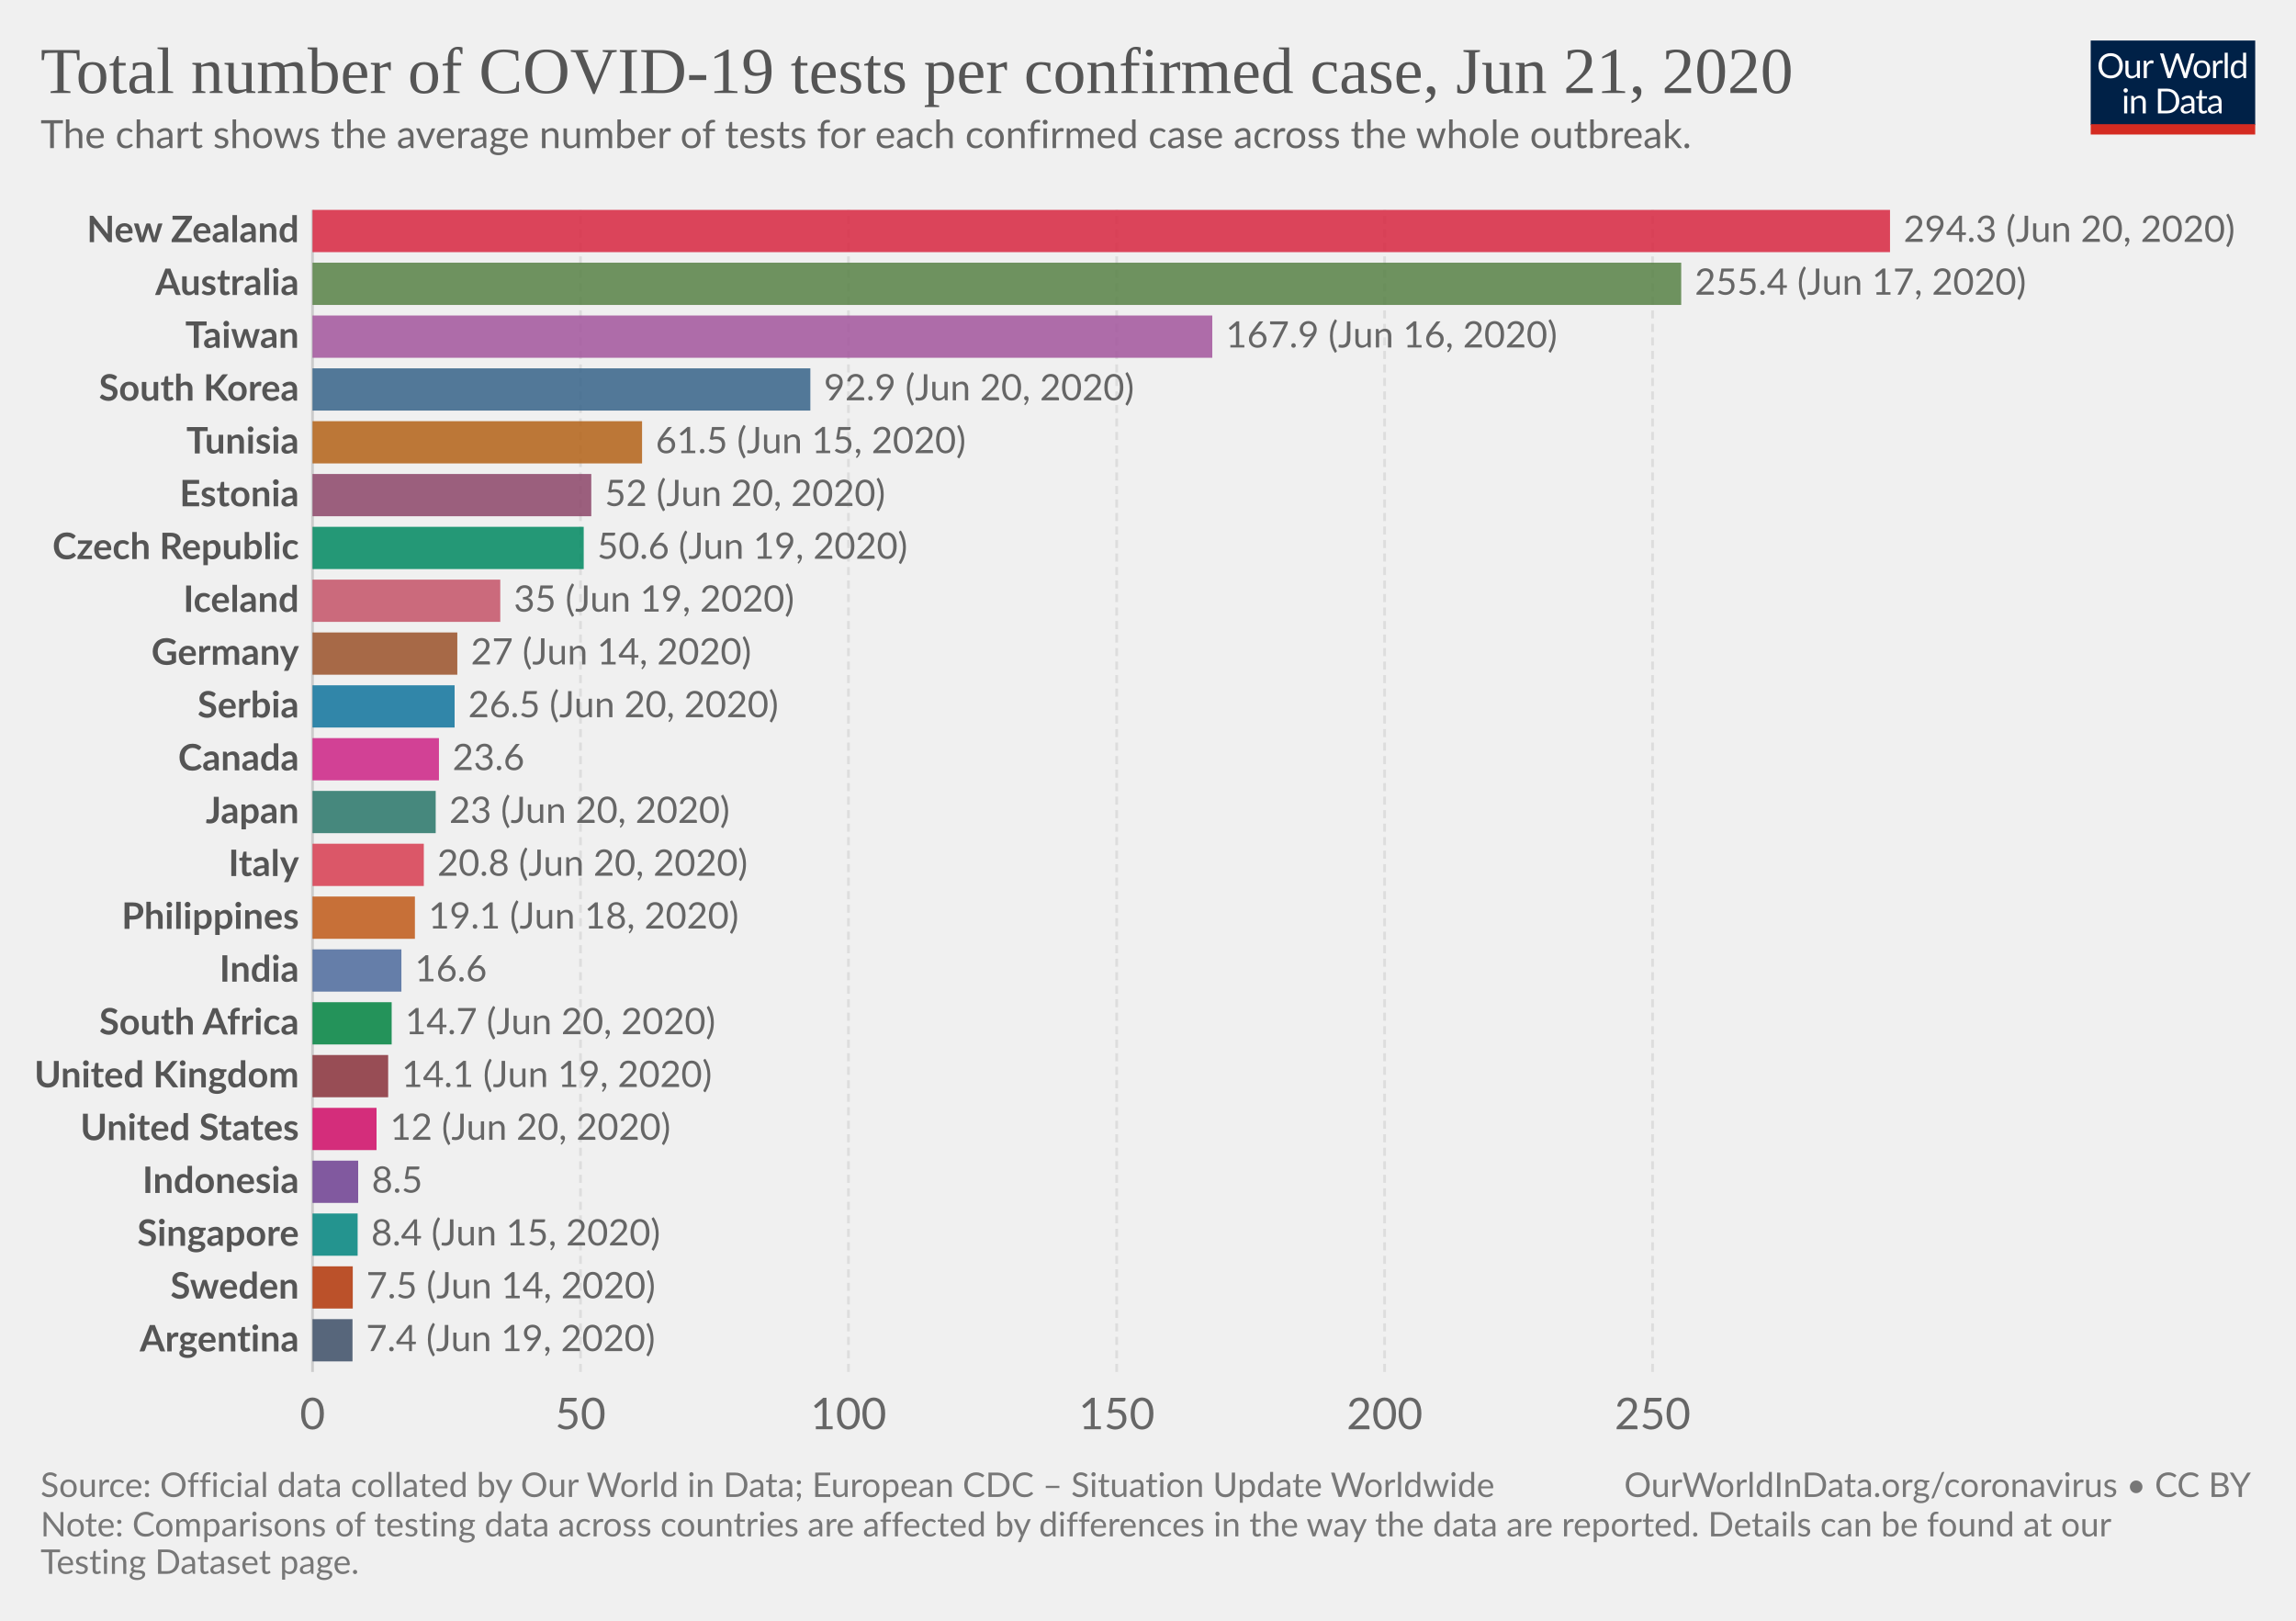
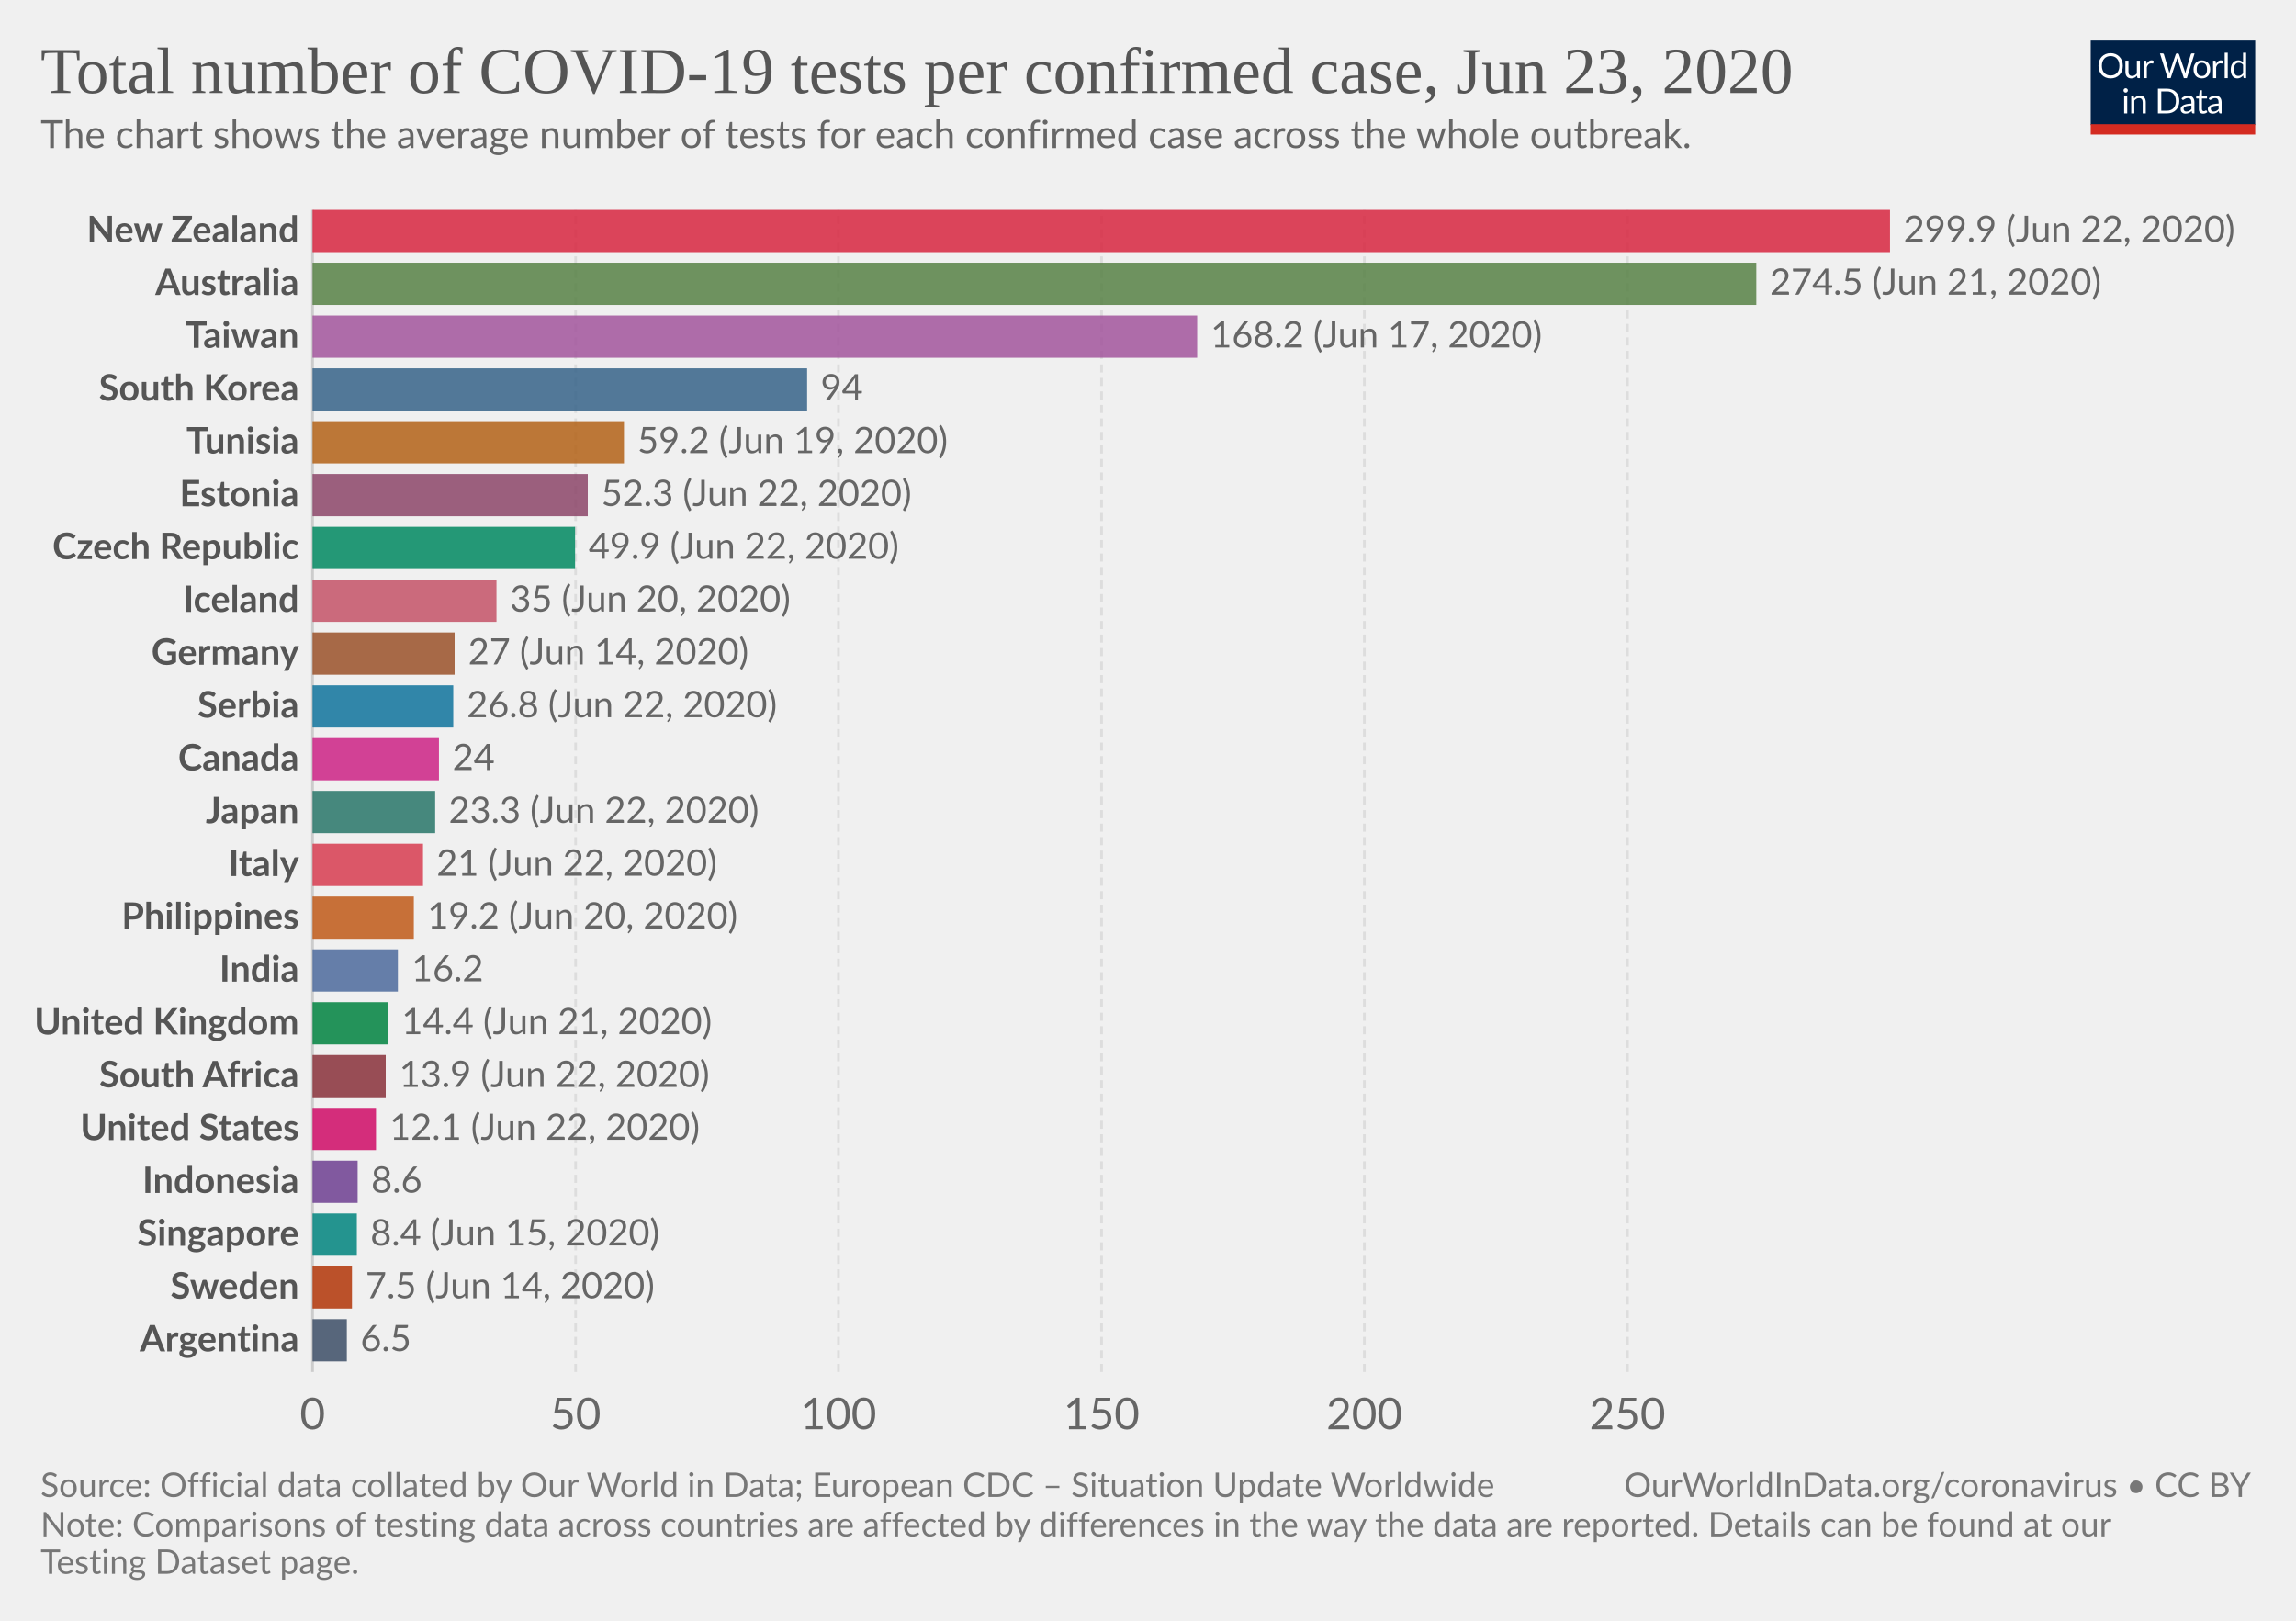
<svg xmlns="http://www.w3.org/2000/svg" version="1.1" style="background-color:#fff;-webkit-font-smoothing:antialiased" width="850" height="600" viewBox="0 0 850 600" font-family="Lato,'Helvetica Neue',Helvetica,Arial,sans-serif" font-size="18" text-rendering="optimizeLegibility">
  <g class="HeaderView">
    <g transform="matrix(.29 0 0 .29 774 15)">
      <svg width="210" height="120" viewBox="0 0 210 120" fill="none">
        <g clip-path="url(#clip0)">
          <path d="M0 0h210v107.89H0V0z" fill="#002147" />
          <path d="M40.98 32.25c0 2.36-.38 4.53-1.12 6.51a14.26 14.26 0 01-8.1 8.4c-1.9.78-4.02 1.17-6.34 1.17a16.6 16.6 0 01-6.33-1.17 14.31 14.31 0 01-8.08-8.4 18.29 18.29 0 01-1.12-6.51c0-2.36.38-4.53 1.12-6.5a14.32 14.32 0 018.07-8.44c1.92-.8 4.03-1.19 6.34-1.19 2.32 0 4.43.4 6.34 1.19 1.92.8 3.56 1.9 4.93 3.34a14.87 14.87 0 013.17 5.1 18.1 18.1 0 011.12 6.5zm-4.38 0c0-1.94-.26-3.68-.8-5.22a10.91 10.91 0 00-2.24-3.89 9.68 9.68 0 00-3.52-2.46 11.95 11.95 0 00-4.62-.86c-1.68 0-3.21.28-4.6.86a9.88 9.88 0 00-3.54 2.46 10.91 10.91 0 00-2.24 3.9c-.53 1.53-.8 3.27-.8 5.2 0 1.94.27 3.68.8 5.22a11.17 11.17 0 002.24 3.9 10.01 10.01 0 003.55 2.44c1.38.56 2.9.83 4.6.83 1.7 0 3.24-.27 4.61-.83a9.8 9.8 0 003.52-2.44 11.17 11.17 0 002.25-3.9c.53-1.54.8-3.28.8-5.21zm26.22-6.54V48H60.5c-.56 0-.9-.27-1.05-.81l-.31-2.4a12.45 12.45 0 01-3.26 2.6c-1.2.64-2.58.96-4.13.96-1.22 0-2.3-.2-3.24-.6a6.52 6.52 0 01-2.33-1.7 7.37 7.37 0 01-1.43-2.67c-.3-1.04-.46-2.2-.46-3.45V25.7h3.91v14.22c0 1.68.38 2.99 1.15 3.91.77.93 1.96 1.39 3.54 1.39 1.16 0 2.24-.27 3.23-.82a10.42 10.42 0 002.8-2.28V25.7h3.91zm8.61 4.47a9.94 9.94 0 012.6-3.56 5.64 5.64 0 013.76-1.3c.47 0 .92.05 1.34.15.44.1.83.27 1.17.49l-.3 2.92c-.09.37-.3.55-.66.55-.2 0-.5-.04-.9-.13a6.21 6.21 0 00-3.24.18c-.54.2-1.03.5-1.47.92-.42.4-.81.9-1.17 1.5-.33.58-.64 1.26-.92 2.02V48H67.7V25.71h2.25c.42 0 .72.08.88.25.16.16.27.44.33.83l.26 3.39zm61.16-13.7L122.75 48h-3.82l-7.99-24.05a21.95 21.95 0 01-.42-1.58 38.36 38.36 0 01-.44 1.58L102.05 48h-3.83L88.4 16.47h3.54c.38 0 .7.1.95.29.26.2.43.43.5.73l6.52 21.9c.1.4.2.83.28 1.28.1.46.2.94.29 1.46l.3-1.46c.12-.47.25-.9.38-1.27l7.41-21.91c.1-.25.26-.48.51-.69.27-.22.58-.33.95-.33h1.23c.38 0 .69.1.92.29.24.2.41.43.53.73l7.4 21.9a28.4 28.4 0 01.68 2.62 29.52 29.52 0 01.52-2.61l6.54-21.91c.07-.27.23-.5.48-.7.27-.21.58-.32.95-.32h3.32zm9.35 8.88c1.63 0 3.1.27 4.4.82a9.43 9.43 0 015.46 5.94c.5 1.4.74 2.98.74 4.73 0 1.76-.25 3.34-.74 4.75a9.43 9.43 0 01-5.46 5.92c-1.3.52-2.77.79-4.4.79-1.64 0-3.12-.27-4.44-.8a9.42 9.42 0 01-3.35-2.3c-.92-1-1.63-2.2-2.13-3.61-.49-1.41-.73-3-.73-4.75s.24-3.33.73-4.73c.5-1.43 1.2-2.64 2.13-3.63a9.4 9.4 0 013.35-2.31c1.32-.55 2.8-.82 4.44-.82zm0 19.89c2.2 0 3.84-.73 4.93-2.2 1.08-1.48 1.63-3.54 1.63-6.18 0-2.66-.55-4.72-1.63-6.2-1.09-1.49-2.73-2.23-4.93-2.23-1.12 0-2.09.2-2.93.57a5.7 5.7 0 00-2.06 1.65 7.5 7.5 0 00-1.24 2.67c-.26 1.04-.4 2.22-.4 3.54 0 2.64.55 4.7 1.64 6.18 1.1 1.47 2.76 2.2 4.99 2.2zm17.97-15.07a9.94 9.94 0 012.6-3.56 5.64 5.64 0 013.76-1.3c.47 0 .91.05 1.34.15.44.1.83.27 1.16.49l-.28 2.92c-.09.37-.31.55-.66.55-.2 0-.5-.04-.9-.13a6.2 6.2 0 00-3.24.18c-.54.2-1.03.5-1.47.92-.43.4-.82.9-1.17 1.5a13.1 13.1 0 00-.92 2.02V48h-3.94V25.71h2.24c.43 0 .72.08.88.25.17.16.28.44.33.83l.27 3.39zm15.04-14.59V48h-3.92V15.6h3.92zm19.55 15.43a6.22 6.22 0 00-2.38-2.05 6.7 6.7 0 00-2.86-.6c-2.07 0-3.66.75-4.77 2.23-1.12 1.48-1.68 3.6-1.68 6.33 0 1.46.13 2.7.38 3.74a7.29 7.29 0 001.1 2.56 4.35 4.35 0 001.78 1.45c.7.3 1.5.46 2.4.46 1.29 0 2.41-.3 3.36-.88a9.6 9.6 0 002.67-2.49V31.02zm3.91-15.43V48h-2.33c-.56 0-.9-.27-1.06-.81l-.35-2.71a12.13 12.13 0 01-3.25 2.77 8.28 8.28 0 01-4.23 1.06 7.31 7.31 0 01-6.14-2.9c-.73-.96-1.3-2.15-1.69-3.57a18.35 18.35 0 01.07-9.48 11.29 11.29 0 011.89-3.7 8.7 8.7 0 017.06-3.34 7.96 7.96 0 016.12 2.62V15.59h3.91zM46.61 70.71V93H42.7V70.71h3.91zm.84-7c0 .39-.08.75-.24 1.09a2.81 2.81 0 01-1.52 1.47 2.67 2.67 0 01-2.16 0 2.9 2.9 0 01-1.45-1.47 2.67 2.67 0 010-2.16c.15-.35.35-.65.6-.9.25-.27.53-.47.85-.62a2.67 2.67 0 012.16 0c.35.15.65.35.9.62.27.25.47.55.62.9.16.34.24.7.24 1.08zm7.97 10.24c.49-.54 1-1.04 1.54-1.48a9.85 9.85 0 013.66-1.84 8.96 8.96 0 015.43.35c.94.4 1.72.97 2.33 1.71a7.36 7.36 0 011.43 2.67c.32 1.04.49 2.19.49 3.45V93h-3.94V78.81c0-1.69-.4-3-1.17-3.92-.76-.93-1.93-1.4-3.5-1.4a6.6 6.6 0 00-3.25.83c-1 .56-1.92 1.31-2.77 2.27V93h-3.94V70.71h2.35c.56 0 .9.28 1.04.82l.3 2.42zm57.7 3.3c0 2.36-.37 4.5-1.11 6.44a14.3 14.3 0 01-3.17 4.98 14.1 14.1 0 01-4.93 3.2c-1.9.76-4.02 1.13-6.33 1.13H85.8V61.47h11.77c2.31 0 4.42.39 6.33 1.15a13.8 13.8 0 018.1 8.18 17.75 17.75 0 011.12 6.45zm-4.37 0c0-1.94-.26-3.67-.8-5.2a10.94 10.94 0 00-2.23-3.87 9.57 9.57 0 00-3.53-2.42 12.23 12.23 0 00-4.61-.83h-7.5v24.62h7.5c1.7 0 3.24-.28 4.61-.84a9.7 9.7 0 003.53-2.4 10.94 10.94 0 002.24-3.87c.53-1.53.8-3.26.8-5.2zm19.8 5.72c-1.8.06-3.34.2-4.62.44-1.26.22-2.3.51-3.1.88-.8.36-1.37.8-1.74 1.3-.35.5-.53 1.05-.53 1.67 0 .58.1 1.1.3 1.52a3 3 0 00.76 1.05c.34.27.73.46 1.17.6.45.11.94.17 1.45.17a7.28 7.28 0 003.5-.81 11.95 11.95 0 002.82-2.2v-4.62zm-12.65-9.11a12.73 12.73 0 013.98-2.66c1.43-.59 3-.88 4.73-.88 1.25 0 2.36.2 3.33.61a6.81 6.81 0 013.94 4.38c.33 1.04.5 2.19.5 3.43V93h-1.74a1.8 1.8 0 01-.88-.18c-.2-.13-.36-.38-.48-.74l-.44-2.12c-.59.55-1.16 1.03-1.72 1.46a9.48 9.48 0 01-3.74 1.7c-.69.15-1.46.23-2.3.23-.87 0-1.69-.12-2.45-.35a5.34 5.34 0 01-3.34-2.93 6.64 6.64 0 01-.49-2.64c0-.88.25-1.72.73-2.53a6.33 6.33 0 012.35-2.17c1.09-.63 2.5-1.15 4.25-1.54 1.75-.41 3.89-.65 6.42-.7v-1.75c0-1.73-.37-3.03-1.12-3.91-.75-.9-1.84-1.34-3.28-1.34-.97 0-1.78.12-2.44.37-.64.23-1.2.5-1.7.81l-1.23.82c-.33.23-.67.35-1 .35-.27 0-.5-.07-.69-.2a2.1 2.1 0 01-.48-.53l-.7-1.25zm27.67 19.5c-1.76 0-3.12-.5-4.07-1.48-.94-.98-1.41-2.4-1.41-4.25V74h-2.68a.9.9 0 01-.6-.2c-.16-.14-.24-.36-.24-.66v-1.56l3.65-.46.9-6.89a.9.9 0 01.29-.52.88.88 0 01.62-.22H142v7.67h6.44V74H142v13.38c0 .94.22 1.63.68 2.09.45.45 1.04.68 1.76.68a3.21 3.21 0 001.85-.53l.55-.35c.16-.12.3-.18.41-.18.2 0 .4.13.55.38l1.15 1.87a7.45 7.45 0 01-2.44 1.5c-.96.35-1.94.52-2.95.52zm19.68-10.4c-1.8.07-3.34.21-4.62.45-1.26.22-2.3.51-3.1.88-.8.36-1.37.8-1.74 1.3-.35.5-.53 1.05-.53 1.67 0 .58.1 1.1.3 1.52.18.42.44.77.76 1.05.34.27.73.46 1.17.6.45.11.94.17 1.45.17a7.3 7.3 0 003.5-.81 12.04 12.04 0 002.82-2.2v-4.62zm-12.65-9.1a12.72 12.72 0 013.99-2.66c1.42-.59 3-.88 4.72-.88 1.25 0 2.36.2 3.33.61a6.81 6.81 0 013.94 4.38c.33 1.04.5 2.19.5 3.43V93h-1.74a1.8 1.8 0 01-.88-.18c-.2-.13-.36-.38-.48-.74l-.44-2.12c-.59.55-1.16 1.03-1.72 1.46a9.48 9.48 0 01-3.74 1.7c-.69.15-1.46.23-2.3.23-.87 0-1.69-.12-2.45-.35a5.33 5.33 0 01-3.34-2.93 6.62 6.62 0 01-.49-2.64c0-.88.25-1.72.73-2.53a6.33 6.33 0 012.35-2.17c1.09-.63 2.5-1.15 4.25-1.54a31.2 31.2 0 016.42-.7v-1.75c0-1.73-.37-3.03-1.12-3.91-.75-.9-1.84-1.34-3.28-1.34-.97 0-1.78.12-2.44.37-.64.23-1.2.5-1.7.81-.46.3-.87.57-1.22.82-.34.23-.68.35-1.02.35-.26 0-.49-.07-.68-.2a1.88 1.88 0 01-.48-.53l-.7-1.25z" fill="#fff" />
          <path fill="#D42B21" d="M0 106.79h210V120H0z" />
        </g>
        <defs>
          <clipPath id="clip0">
            <path fill="#fff" d="M0 0h210v120H0z" />
          </clipPath>
        </defs>
      </svg>
    </g>
    <a href="https://ourworldindata.org/grapher/number-of-covid-19-tests-per-confirmed-case" target="_blank" font-family="&quot;Playfair Display&quot;,Georgia,&quot;Times New Roman&quot;,serif">
      <text font-size="24.3" x="15" y="34.4" fill="#555">
-         <tspan x="15" y="34.44">Total number of COVID-19 tests per confirmed case, Jun 21, 2020</tspan>
+         <tspan x="15" y="34.44">Total number of COVID-19 tests per confirmed case, Jun 23, 2020</tspan>
      </text>
    </a>
    <text font-size="14.4" x="15" y="54.8" fill="#666">
      <tspan x="15" y="54.82">The chart shows the average number of tests for each confirmed case across the whole outbreak.</tspan>
    </text>
  </g>
  <g class="DiscreteBarChart">
    <g class="HorizontalAxis" fill="#666" text-anchor="middle" font-size="16.2">
      <text x="115.7" y="529.1">0</text>
-       <text x="214.9" y="529.1">50</text>
-       <text x="314.1" y="529.1">100</text>
-       <text x="413.4" y="529.1">150</text>
-       <text x="512.6" y="529.1">200</text>
-       <text x="611.8" y="529.1">250</text>
+       <text x="213.1" y="529.1">50</text>
+       <text x="310.4" y="529.1">100</text>
+       <text x="407.8" y="529.1">150</text>
+       <text x="505.1" y="529.1">200</text>
+       <text x="602.5" y="529.1">250</text>
    </g>
    <g class="AxisGridLines">
      <path stroke="#ccc" d="M115.7 507.9V77.7" />
-       <path stroke="#ddd" stroke-dasharray="3,2" d="M214.9 507.9V77.7M314.1 507.9V77.7M413.4 507.9V77.7M512.6 507.9V77.7M611.8 507.9V77.7" />
+       <path stroke="#ddd" stroke-dasharray="3,2" d="M213.1 507.9V77.7M310.4 507.9V77.7M407.8 507.9V77.7M505.1 507.9V77.7M602.5 507.9V77.7" />
    </g>
    <g class="bar" style="transition:transform 200ms ease">
      <text x="0" y="0" transform="translate(110.7 85.52)" fill="#555" dominant-baseline="middle" text-anchor="end" font-size="13.5" font-weight="700">New Zealand</text>
      <path fill="#D7263F" opacity=".85" style="transition:height 200ms ease" d="M115.7 77.7h584v15.64h-584z" />
-       <text x="0" y="0" transform="translate(704.7 85.52)" fill="#666" dominant-baseline="middle" text-anchor="start" font-size="13.5" font-weight="400">294.3 (Jun 20, 2020)</text>
+       <text x="0" y="0" transform="translate(704.7 85.52)" fill="#666" dominant-baseline="middle" text-anchor="start" font-size="13.5" font-weight="400">299.9 (Jun 22, 2020)</text>
    </g>
    <g class="bar" style="transition:transform 200ms ease">
      <text x="0" y="0" transform="translate(110.7 105.08)" fill="#555" dominant-baseline="middle" text-anchor="end" font-size="13.5" font-weight="700">Australia</text>
-       <path fill="#578145" opacity=".85" style="transition:height 200ms ease" d="M115.7 97.25h506.7v15.64H115.7z" />
-       <text x="0" y="0" transform="translate(627.4 105.08)" fill="#666" dominant-baseline="middle" text-anchor="start" font-size="13.5" font-weight="400">255.4 (Jun 17, 2020)</text>
+       <path fill="#578145" opacity=".85" style="transition:height 200ms ease" d="M115.7 97.25h534.5v15.64H115.7z" />
+       <text x="0" y="0" transform="translate(655.2 105.08)" fill="#666" dominant-baseline="middle" text-anchor="start" font-size="13.5" font-weight="400">274.5 (Jun 21, 2020)</text>
    </g>
    <g class="bar" style="transition:transform 200ms ease">
      <text x="0" y="0" transform="translate(110.7 124.63)" fill="#555" dominant-baseline="middle" text-anchor="end" font-size="13.5" font-weight="700">Taiwan</text>
-       <path fill="#A2559C" opacity=".85" style="transition:height 200ms ease" d="M115.7 116.8h333.1v15.65H115.7z" />
-       <text x="0" y="0" transform="translate(453.8 124.63)" fill="#666" dominant-baseline="middle" text-anchor="start" font-size="13.5" font-weight="400">167.9 (Jun 16, 2020)</text>
+       <path fill="#A2559C" opacity=".85" style="transition:height 200ms ease" d="M115.7 116.8h327.5v15.65H115.7z" />
+       <text x="0" y="0" transform="translate(448.2 124.63)" fill="#666" dominant-baseline="middle" text-anchor="start" font-size="13.5" font-weight="400">168.2 (Jun 17, 2020)</text>
    </g>
    <g class="bar" style="transition:transform 200ms ease">
      <text x="0" y="0" transform="translate(110.7 144.19)" fill="#555" dominant-baseline="middle" text-anchor="end" font-size="13.5" font-weight="700">South Korea</text>
-       <path fill="#366388" opacity=".85" style="transition:height 200ms ease" d="M115.7 136.36H300V152H115.7z" />
-       <text x="0" y="0" transform="translate(305 144.19)" fill="#666" dominant-baseline="middle" text-anchor="start" font-size="13.5" font-weight="400">92.9 (Jun 20, 2020)</text>
+       <path fill="#366388" opacity=".85" style="transition:height 200ms ease" d="M115.7 136.36h183.1V152H115.7z" />
+       <text x="0" y="0" transform="translate(303.8 144.19)" fill="#666" dominant-baseline="middle" text-anchor="start" font-size="13.5" font-weight="400">94</text>
    </g>
    <g class="bar" style="transition:transform 200ms ease">
      <text x="0" y="0" transform="translate(110.7 163.74)" fill="#555" dominant-baseline="middle" text-anchor="end" font-size="13.5" font-weight="700">Tunisia</text>
-       <path fill="#B36216" opacity=".85" style="transition:height 200ms ease" d="M115.7 155.92h122v15.64h-122z" />
-       <text x="0" y="0" transform="translate(242.7 163.74)" fill="#666" dominant-baseline="middle" text-anchor="start" font-size="13.5" font-weight="400">61.5 (Jun 15, 2020)</text>
+       <path fill="#B36216" opacity=".85" style="transition:height 200ms ease" d="M115.7 155.92H231v15.64H115.7z" />
+       <text x="0" y="0" transform="translate(236 163.74)" fill="#666" dominant-baseline="middle" text-anchor="start" font-size="13.5" font-weight="400">59.2 (Jun 19, 2020)</text>
    </g>
    <g class="bar" style="transition:transform 200ms ease">
      <text x="0" y="0" transform="translate(110.7 183.3)" fill="#555" dominant-baseline="middle" text-anchor="end" font-size="13.5" font-weight="700">Estonia</text>
-       <path fill="#8C4569" opacity=".85" style="transition:height 200ms ease" d="M115.7 175.47h103.2v15.64H115.7z" />
-       <text x="0" y="0" transform="translate(223.9 183.3)" fill="#666" dominant-baseline="middle" text-anchor="start" font-size="13.5" font-weight="400">52 (Jun 20, 2020)</text>
+       <path fill="#8C4569" opacity=".85" style="transition:height 200ms ease" d="M115.7 175.47h101.9v15.64H115.7z" />
+       <text x="0" y="0" transform="translate(222.6 183.3)" fill="#666" dominant-baseline="middle" text-anchor="start" font-size="13.5" font-weight="400">52.3 (Jun 22, 2020)</text>
    </g>
    <g class="bar" style="transition:transform 200ms ease">
      <text x="0" y="0" transform="translate(110.7 202.85)" fill="#555" dominant-baseline="middle" text-anchor="end" font-size="13.5" font-weight="700">Czech Republic</text>
-       <path fill="#008860" opacity=".85" style="transition:height 200ms ease" d="M115.7 195.03h100.4v15.64H115.7z" />
-       <text x="0" y="0" transform="translate(221.1 202.85)" fill="#666" dominant-baseline="middle" text-anchor="start" font-size="13.5" font-weight="400">50.6 (Jun 19, 2020)</text>
+       <path fill="#008860" opacity=".85" style="transition:height 200ms ease" d="M115.7 195.03h97.2v15.64h-97.2z" />
+       <text x="0" y="0" transform="translate(217.9 202.85)" fill="#666" dominant-baseline="middle" text-anchor="start" font-size="13.5" font-weight="400">49.9 (Jun 22, 2020)</text>
    </g>
    <g class="bar" style="transition:transform 200ms ease">
      <text x="0" y="0" transform="translate(110.7 222.4)" fill="#555" dominant-baseline="middle" text-anchor="end" font-size="13.5" font-weight="700">Iceland</text>
-       <path fill="#C45267" opacity=".85" style="transition:height 200ms ease" d="M115.7 214.58h69.5v15.64h-69.5z" />
-       <text x="0" y="0" transform="translate(190.2 222.4)" fill="#666" dominant-baseline="middle" text-anchor="start" font-size="13.5" font-weight="400">35 (Jun 19, 2020)</text>
+       <path fill="#C45267" opacity=".85" style="transition:height 200ms ease" d="M115.7 214.58h68.1v15.64h-68.1z" />
+       <text x="0" y="0" transform="translate(188.8 222.4)" fill="#666" dominant-baseline="middle" text-anchor="start" font-size="13.5" font-weight="400">35 (Jun 20, 2020)</text>
    </g>
    <g class="bar" style="transition:transform 200ms ease">
      <text x="0" y="0" transform="translate(110.7 241.96)" fill="#555" dominant-baseline="middle" text-anchor="end" font-size="13.5" font-weight="700">Germany</text>
-       <path fill="#9A5129" opacity=".85" style="transition:height 200ms ease" d="M115.7 234.14h53.6v15.64h-53.6z" />
-       <text x="0" y="0" transform="translate(174.3 241.96)" fill="#666" dominant-baseline="middle" text-anchor="start" font-size="13.5" font-weight="400">27 (Jun 14, 2020)</text>
+       <path fill="#9A5129" opacity=".85" style="transition:height 200ms ease" d="M115.7 234.14h52.6v15.64h-52.6z" />
+       <text x="0" y="0" transform="translate(173.3 241.96)" fill="#666" dominant-baseline="middle" text-anchor="start" font-size="13.5" font-weight="400">27 (Jun 14, 2020)</text>
    </g>
    <g class="bar" style="transition:transform 200ms ease">
      <text x="0" y="0" transform="translate(110.7 261.51)" fill="#555" dominant-baseline="middle" text-anchor="end" font-size="13.5" font-weight="700">Serbia</text>
-       <path fill="#0F739C" opacity=".85" style="transition:height 200ms ease" d="M115.7 253.7h52.6v15.63h-52.6z" />
-       <text x="0" y="0" transform="translate(173.3 261.51)" fill="#666" dominant-baseline="middle" text-anchor="start" font-size="13.5" font-weight="400">26.5 (Jun 20, 2020)</text>
+       <path fill="#0F739C" opacity=".85" style="transition:height 200ms ease" d="M115.7 253.7h52.1v15.63h-52.1z" />
+       <text x="0" y="0" transform="translate(172.8 261.51)" fill="#666" dominant-baseline="middle" text-anchor="start" font-size="13.5" font-weight="400">26.8 (Jun 22, 2020)</text>
    </g>
    <g class="bar" style="transition:transform 200ms ease">
      <text x="0" y="0" transform="translate(110.7 281.07)" fill="#555" dominant-baseline="middle" text-anchor="end" font-size="13.5" font-weight="700">Canada</text>
      <path fill="#CD2285" opacity=".85" style="transition:height 200ms ease" d="M115.7 273.25h46.8v15.64h-46.8z" />
-       <text x="0" y="0" transform="translate(167.5 281.07)" fill="#666" dominant-baseline="middle" text-anchor="start" font-size="13.5" font-weight="400">23.6</text>
+       <text x="0" y="0" transform="translate(167.5 281.07)" fill="#666" dominant-baseline="middle" text-anchor="start" font-size="13.5" font-weight="400">24</text>
    </g>
    <g class="bar" style="transition:transform 200ms ease">
      <text x="0" y="0" transform="translate(110.7 300.62)" fill="#555" dominant-baseline="middle" text-anchor="end" font-size="13.5" font-weight="700">Japan</text>
-       <path fill="#287669" opacity=".85" style="transition:height 200ms ease" d="M115.7 292.8h45.6v15.64h-45.6z" />
-       <text x="0" y="0" transform="translate(166.3 300.62)" fill="#666" dominant-baseline="middle" text-anchor="start" font-size="13.5" font-weight="400">23 (Jun 20, 2020)</text>
+       <path fill="#287669" opacity=".85" style="transition:height 200ms ease" d="M115.7 292.8h45.4v15.64h-45.4z" />
+       <text x="0" y="0" transform="translate(166.1 300.62)" fill="#666" dominant-baseline="middle" text-anchor="start" font-size="13.5" font-weight="400">23.3 (Jun 22, 2020)</text>
    </g>
    <g class="bar" style="transition:transform 200ms ease">
      <text x="0" y="0" transform="translate(110.7 320.18)" fill="#555" dominant-baseline="middle" text-anchor="end" font-size="13.5" font-weight="700">Italy</text>
-       <path fill="#D73C50" opacity=".85" style="transition:height 200ms ease" d="M115.7 312.35h41.2V328h-41.2z" />
-       <text x="0" y="0" transform="translate(161.9 320.18)" fill="#666" dominant-baseline="middle" text-anchor="start" font-size="13.5" font-weight="400">20.8 (Jun 20, 2020)</text>
+       <path fill="#D73C50" opacity=".85" style="transition:height 200ms ease" d="M115.7 312.35h40.9V328h-40.9z" />
+       <text x="0" y="0" transform="translate(161.6 320.18)" fill="#666" dominant-baseline="middle" text-anchor="start" font-size="13.5" font-weight="400">21 (Jun 22, 2020)</text>
    </g>
    <g class="bar" style="transition:transform 200ms ease">
      <text x="0" y="0" transform="translate(110.7 339.73)" fill="#555" dominant-baseline="middle" text-anchor="end" font-size="13.5" font-weight="700">Philippines</text>
-       <path fill="#C05917" opacity=".85" style="transition:height 200ms ease" d="M115.7 331.9h37.9v15.65h-37.9z" />
-       <text x="0" y="0" transform="translate(158.6 339.73)" fill="#666" dominant-baseline="middle" text-anchor="start" font-size="13.5" font-weight="400">19.1 (Jun 18, 2020)</text>
+       <path fill="#C05917" opacity=".85" style="transition:height 200ms ease" d="M115.7 331.9h37.5v15.65h-37.5z" />
+       <text x="0" y="0" transform="translate(158.2 339.73)" fill="#666" dominant-baseline="middle" text-anchor="start" font-size="13.5" font-weight="400">19.2 (Jun 20, 2020)</text>
    </g>
    <g class="bar" style="transition:transform 200ms ease">
      <text x="0" y="0" transform="translate(110.7 359.29)" fill="#555" dominant-baseline="middle" text-anchor="end" font-size="13.5" font-weight="700">India</text>
-       <path fill="#4C6A9C" opacity=".85" style="transition:height 200ms ease" d="M115.7 351.46h32.9v15.64h-32.9z" />
-       <text x="0" y="0" transform="translate(153.6 359.29)" fill="#666" dominant-baseline="middle" text-anchor="start" font-size="13.5" font-weight="400">16.6</text>
+       <path fill="#4C6A9C" opacity=".85" style="transition:height 200ms ease" d="M115.7 351.46h31.6v15.64h-31.6z" />
+       <text x="0" y="0" transform="translate(152.3 359.29)" fill="#666" dominant-baseline="middle" text-anchor="start" font-size="13.5" font-weight="400">16.2</text>
    </g>
    <g class="bar" style="transition:transform 200ms ease">
-       <text x="0" y="0" transform="translate(110.7 378.84)" fill="#555" dominant-baseline="middle" text-anchor="end" font-size="13.5" font-weight="700">South Africa</text>
-       <path fill="#00823F" opacity=".85" style="transition:height 200ms ease" d="M115.7 371.02H145v15.64h-29.3z" />
-       <text x="0" y="0" transform="translate(150 378.84)" fill="#666" dominant-baseline="middle" text-anchor="start" font-size="13.5" font-weight="400">14.7 (Jun 20, 2020)</text>
+       <text x="0" y="0" transform="translate(110.7 378.84)" fill="#555" dominant-baseline="middle" text-anchor="end" font-size="13.5" font-weight="700">United Kingdom</text>
+       <path fill="#00823F" opacity=".85" style="transition:height 200ms ease" d="M115.7 371.02h28v15.64h-28z" />
+       <text x="0" y="0" transform="translate(148.7 378.84)" fill="#666" dominant-baseline="middle" text-anchor="start" font-size="13.5" font-weight="400">14.4 (Jun 21, 2020)</text>
    </g>
    <g class="bar" style="transition:transform 200ms ease">
-       <text x="0" y="0" transform="translate(110.7 398.4)" fill="#555" dominant-baseline="middle" text-anchor="end" font-size="13.5" font-weight="700">United Kingdom</text>
-       <path fill="#883039" opacity=".85" style="transition:height 200ms ease" d="M115.7 390.57h28v15.64h-28z" />
-       <text x="0" y="0" transform="translate(148.7 398.4)" fill="#666" dominant-baseline="middle" text-anchor="start" font-size="13.5" font-weight="400">14.1 (Jun 19, 2020)</text>
+       <text x="0" y="0" transform="translate(110.7 398.4)" fill="#555" dominant-baseline="middle" text-anchor="end" font-size="13.5" font-weight="700">South Africa</text>
+       <path fill="#883039" opacity=".85" style="transition:height 200ms ease" d="M115.7 390.57h27.1v15.64h-27.1z" />
+       <text x="0" y="0" transform="translate(147.8 398.4)" fill="#666" dominant-baseline="middle" text-anchor="start" font-size="13.5" font-weight="400">13.9 (Jun 22, 2020)</text>
    </g>
    <g class="bar" style="transition:transform 200ms ease">
      <text x="0" y="0" transform="translate(110.7 417.95)" fill="#555" dominant-baseline="middle" text-anchor="end" font-size="13.5" font-weight="700">United States</text>
-       <path fill="#CF0A66" opacity=".85" style="transition:height 200ms ease" d="M115.7 410.13h23.7v15.64h-23.7z" />
-       <text x="0" y="0" transform="translate(144.4 417.95)" fill="#666" dominant-baseline="middle" text-anchor="start" font-size="13.5" font-weight="400">12 (Jun 20, 2020)</text>
+       <path fill="#CF0A66" opacity=".85" style="transition:height 200ms ease" d="M115.7 410.13h23.5v15.64h-23.5z" />
+       <text x="0" y="0" transform="translate(144.2 417.95)" fill="#666" dominant-baseline="middle" text-anchor="start" font-size="13.5" font-weight="400">12.1 (Jun 22, 2020)</text>
    </g>
    <g class="bar" style="transition:transform 200ms ease">
      <text x="0" y="0" transform="translate(110.7 437.5)" fill="#555" dominant-baseline="middle" text-anchor="end" font-size="13.5" font-weight="700">Indonesia</text>
-       <path fill="#6D3E91" opacity=".85" style="transition:height 200ms ease" d="M115.7 429.68h16.9v15.64h-16.9z" />
-       <text x="0" y="0" transform="translate(137.6 437.5)" fill="#666" dominant-baseline="middle" text-anchor="start" font-size="13.5" font-weight="400">8.5</text>
+       <path fill="#6D3E91" opacity=".85" style="transition:height 200ms ease" d="M115.7 429.68h16.7v15.64h-16.7z" />
+       <text x="0" y="0" transform="translate(137.4 437.5)" fill="#666" dominant-baseline="middle" text-anchor="start" font-size="13.5" font-weight="400">8.6</text>
    </g>
    <g class="bar" style="transition:transform 200ms ease">
      <text x="0" y="0" transform="translate(110.7 457.06)" fill="#555" dominant-baseline="middle" text-anchor="end" font-size="13.5" font-weight="700">Singapore</text>
-       <path fill="#00847E" opacity=".85" style="transition:height 200ms ease" d="M115.7 449.24h16.7v15.64h-16.7z" />
-       <text x="0" y="0" transform="translate(137.4 457.06)" fill="#666" dominant-baseline="middle" text-anchor="start" font-size="13.5" font-weight="400">8.4 (Jun 15, 2020)</text>
+       <path fill="#00847E" opacity=".85" style="transition:height 200ms ease" d="M115.7 449.24h16.4v15.64h-16.4z" />
+       <text x="0" y="0" transform="translate(137.1 457.06)" fill="#666" dominant-baseline="middle" text-anchor="start" font-size="13.5" font-weight="400">8.4 (Jun 15, 2020)</text>
    </g>
    <g class="bar" style="transition:transform 200ms ease">
      <text x="0" y="0" transform="translate(110.7 476.61)" fill="#555" dominant-baseline="middle" text-anchor="end" font-size="13.5" font-weight="700">Sweden</text>
-       <path fill="#B13507" opacity=".85" style="transition:height 200ms ease" d="M115.7 468.8h14.9v15.63h-14.9z" />
-       <text x="0" y="0" transform="translate(135.6 476.61)" fill="#666" dominant-baseline="middle" text-anchor="start" font-size="13.5" font-weight="400">7.5 (Jun 14, 2020)</text>
+       <path fill="#B13507" opacity=".85" style="transition:height 200ms ease" d="M115.7 468.8h14.6v15.63h-14.6z" />
+       <text x="0" y="0" transform="translate(135.3 476.61)" fill="#666" dominant-baseline="middle" text-anchor="start" font-size="13.5" font-weight="400">7.5 (Jun 14, 2020)</text>
    </g>
    <g class="bar" style="transition:transform 200ms ease">
      <text x="0" y="0" transform="translate(110.7 496.17)" fill="#555" dominant-baseline="middle" text-anchor="end" font-size="13.5" font-weight="700">Argentina</text>
-       <path fill="#3C4E66" opacity=".85" style="transition:height 200ms ease" d="M115.7 488.35h14.8v15.64h-14.8z" />
-       <text x="0" y="0" transform="translate(135.5 496.17)" fill="#666" dominant-baseline="middle" text-anchor="start" font-size="13.5" font-weight="400">7.4 (Jun 19, 2020)</text>
+       <path fill="#3C4E66" opacity=".85" style="transition:height 200ms ease" d="M115.7 488.35h12.7v15.64h-12.7z" />
+       <text x="0" y="0" transform="translate(133.4 496.17)" fill="#666" dominant-baseline="middle" text-anchor="start" font-size="13.5" font-weight="400">6.5</text>
    </g>
  </g>
  <g class="SourcesFooter" fill="#777">
    <g class="clickable" fill="#777">
      <text font-size="12.6" x="15" y="554.2">
        <tspan x="15" y="554.18">Source: Official data collated by Our World in Data; European CDC – Situation Update Worldwide</tspan>
      </text>
    </g>
    <text font-size="12.6" x="15" y="568.8">
      <tspan x="15" y="568.78">Note: Comparisons of testing data across countries are affected by differences in the way the data are reported. Details can be found at our</tspan>
      <tspan x="15" y="582.64">Testing Dataset page.</tspan>
    </text>
    <text font-size="12.6" x="601.3" y="554.2">
      <tspan x="601.27" y="554.18">
        <a target="_blank" href="https://ourworldindata.org/coronavirus" fill="#777">OurWorldInData.org/coronavirus</a> • <a class="cclogo" href="http://creativecommons.org/licenses/by/4.0/deed.en_US" target="_blank" fill="#777">CC BY</a>
      </tspan>
    </text>
  </g>
</svg>
